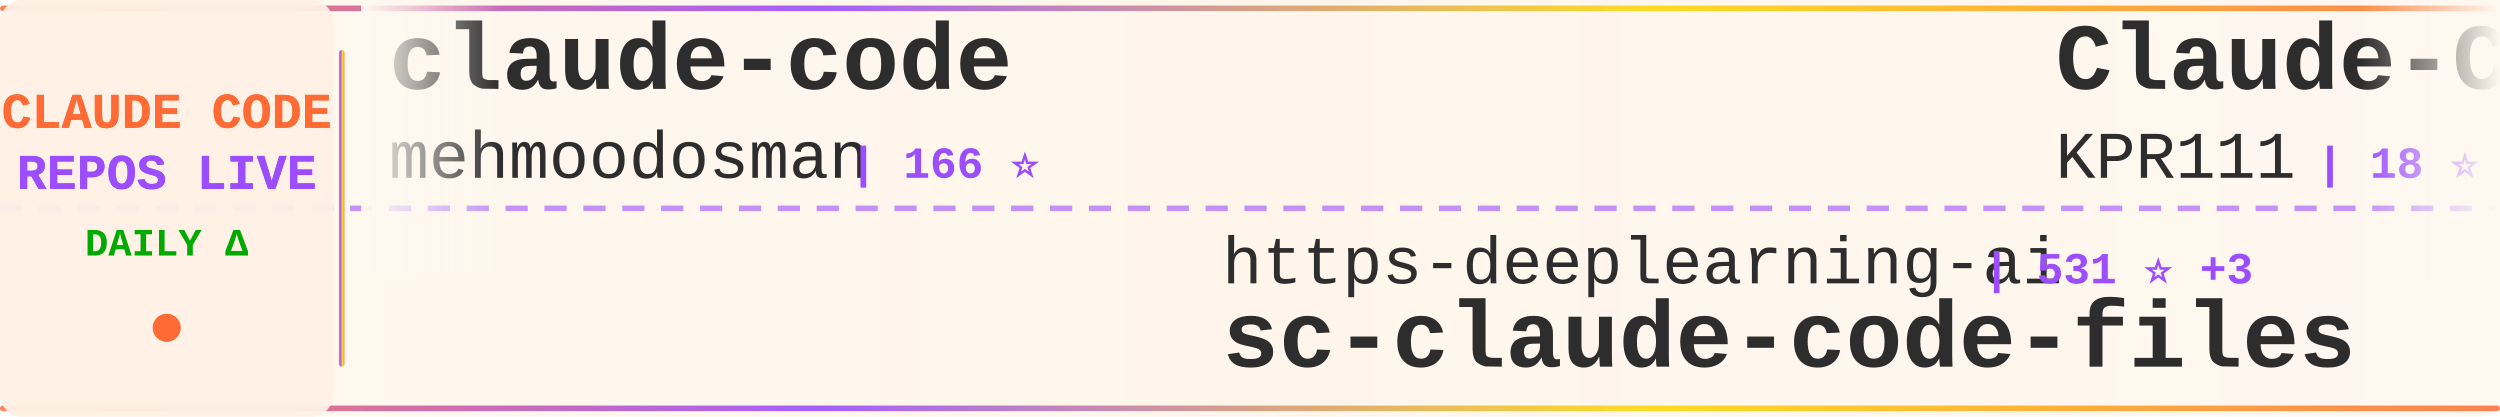
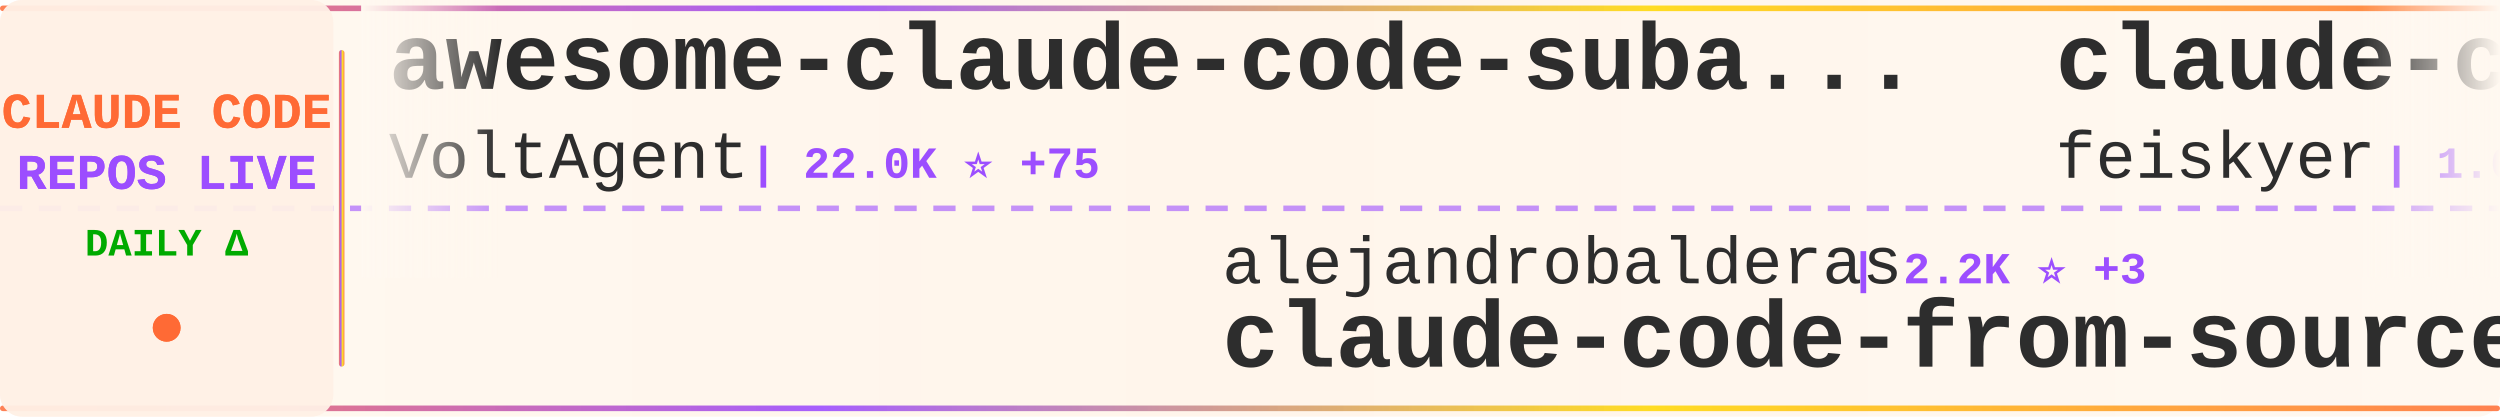
<svg xmlns="http://www.w3.org/2000/svg" width="900" height="150">
  <defs>
    <linearGradient id="tickerBg" x1="0%" y1="0%" x2="100%" y2="0%">
      <stop offset="0%" style="stop-color:#fff8f0;stop-opacity:0.98" />
      <stop offset="50%" style="stop-color:#fff5eb;stop-opacity:1" />
      <stop offset="100%" style="stop-color:#fff8f0;stop-opacity:0.98" />
    </linearGradient>
    <linearGradient id="borderGrad" x1="0%" y1="0%" x2="100%" y2="0%">
      <stop offset="0%" style="stop-color:#FF6B35;stop-opacity:0.85">
        <animate attributeName="stop-opacity" values="0.85;1;0.85" dur="2s" repeatCount="indefinite" />
      </stop>
      <stop offset="33%" style="stop-color:#9C4EFF;stop-opacity:0.9">
        <animate attributeName="stop-opacity" values="0.9;1;0.9" dur="2.2s" repeatCount="indefinite" />
      </stop>
      <stop offset="66%" style="stop-color:#FFD700;stop-opacity:0.85">
        <animate attributeName="stop-opacity" values="0.85;1;0.85" dur="1.8s" repeatCount="indefinite" />
      </stop>
      <stop offset="100%" style="stop-color:#FF6B35;stop-opacity:0.85">
        <animate attributeName="stop-opacity" values="0.85;1;0.85" dur="2s" repeatCount="indefinite" />
      </stop>
    </linearGradient>
    <filter id="textGlow">
      <feGaussianBlur stdDeviation="0.15" result="coloredBlur" />
      <feMerge>
        <feMergeNode in="coloredBlur" />
        <feMergeNode in="SourceGraphic" />
      </feMerge>
    </filter>
    <filter id="metricGlow">
      <feGaussianBlur stdDeviation="0.2" result="coloredBlur" />
      <feMerge>
        <feMergeNode in="coloredBlur" />
        <feMergeNode in="SourceGraphic" />
      </feMerge>
    </filter>
    <linearGradient id="leftFade" x1="0%" y1="0%" x2="100%" y2="0%">
      <stop offset="0%" style="stop-color:#fff8f0;stop-opacity:1" />
      <stop offset="100%" style="stop-color:#fff8f0;stop-opacity:0" />
    </linearGradient>
    <linearGradient id="rightFade" x1="0%" y1="0%" x2="100%" y2="0%">
      <stop offset="0%" style="stop-color:#fff8f0;stop-opacity:0" />
      <stop offset="100%" style="stop-color:#fff8f0;stop-opacity:1" />
    </linearGradient>
  </defs>
  <rect width="900" height="150" fill="url(#tickerBg)" rx="8" />
  <rect x="0" y="2" width="900" height="2" fill="url(#borderGrad)" rx="1" />
  <rect x="0" y="146" width="900" height="2" fill="url(#borderGrad)" rx="1" />
  <line x1="0" y1="75" x2="900" y2="75" stroke="#9C4EFF" stroke-width="2" stroke-dasharray="8 6" opacity="0.6" />
  <rect x="0" y="0" width="120" height="150" fill="#fff0e6" opacity="0.95" rx="8" />
  <text x="60" y="46" font-family="'Courier New', monospace" font-size="18" font-weight="bold" fill="#FF6B35" text-anchor="middle" filter="url(#textGlow)">
    CLAUDE CODE
  </text>
  <text x="60" y="68" font-family="'Courier New', monospace" font-size="18" font-weight="bold" fill="#9C4EFF" text-anchor="middle" filter="url(#textGlow)">
    REPOS LIVE
  </text>
  <text x="60" y="92" font-family="'Courier New', monospace" font-size="14" font-weight="bold" fill="#00aa00" text-anchor="middle">
    DAILY Δ
  </text>
  <circle cx="60" cy="118" r="5" fill="#FF6B35" filter="url(#metricGlow)">
    <animate attributeName="r" values="4;6;4" dur="1.5s" repeatCount="indefinite" />
    <animate attributeName="opacity" values="0.6;1;0.6" dur="1.5s" repeatCount="indefinite" />
  </circle>
  <rect x="122" y="18" width="2" height="114" fill="url(#borderGrad)" rx="1" />
  <clipPath id="tickerClip">
    <rect x="130" y="0" width="770" height="150" />
  </clipPath>
  <g clip-path="url(#tickerClip)">
    <g id="tickerItems">
      <animateTransform attributeName="transform" attributeType="XML" type="translate" from="0 0" to="-3000 0" dur="54s" repeatCount="indefinite" />
      <g transform="translate(0, 0)">
-         <text x="140" y="32" font-family="'Courier New', monospace" font-size="34" font-weight="bold" fill="#2d2d2d">claude-code</text>
-         <text x="140" y="64" font-family="'Courier New', monospace" font-size="24" font-weight="normal" fill="#2d2d2d" opacity="1.0">mehmoodosman</text>
-         <text x="306" y="64" font-family="'Courier New', monospace" font-size="16" font-weight="bold" fill="#9C4EFF"> | 166 ⭐</text>
+         <text x="140" y="32" font-family="'Courier New', monospace" font-size="34" font-weight="bold" fill="#2d2d2d">awesome-claude-code-suba...</text>
+         <text x="140" y="64" font-family="'Courier New', monospace" font-size="24" font-weight="normal" fill="#2d2d2d" opacity="1.0">VoltAgent</text>
+         <text x="270" y="64" font-family="'Courier New', monospace" font-size="16" font-weight="bold" fill="#9C4EFF"> | 22.0K ⭐ +75</text>
      </g>
      <g transform="translate(300, 0)">
-         <text x="140" y="102" font-family="'Courier New', monospace" font-size="24" font-weight="normal" fill="#2d2d2d" opacity="1.0">https-deeplearning-ai</text>
-         <text x="414" y="102" font-family="'Courier New', monospace" font-size="16" font-weight="bold" fill="#9C4EFF"> | 531 ⭐ +3</text>
-         <text x="140" y="132" font-family="'Courier New', monospace" font-size="34" font-weight="bold" fill="#2d2d2d">sc-claude-code-files</text>
+         <text x="140" y="102" font-family="'Courier New', monospace" font-size="24" font-weight="normal" fill="#2d2d2d" opacity="1.0">alejandrobalderas</text>
+         <text x="366" y="102" font-family="'Courier New', monospace" font-size="16" font-weight="bold" fill="#9C4EFF"> | 2.2K ⭐ +3</text>
+         <text x="140" y="132" font-family="'Courier New', monospace" font-size="34" font-weight="bold" fill="#2d2d2d">claude-code-from-source</text>
      </g>
      <g transform="translate(600, 0)">
-         <text x="140" y="32" font-family="'Courier New', monospace" font-size="34" font-weight="bold" fill="#2d2d2d">Claude-Code</text>
-         <text x="140" y="64" font-family="'Courier New', monospace" font-size="24" font-weight="normal" fill="#2d2d2d" opacity="1.0">KPR111</text>
-         <text x="234" y="64" font-family="'Courier New', monospace" font-size="16" font-weight="bold" fill="#9C4EFF"> | 18 ⭐</text>
+         <text x="140" y="32" font-family="'Courier New', monospace" font-size="34" font-weight="bold" fill="#2d2d2d">claude-code-settings</text>
+         <text x="140" y="64" font-family="'Courier New', monospace" font-size="24" font-weight="normal" fill="#2d2d2d" opacity="1.0">feiskyer</text>
+         <text x="258" y="64" font-family="'Courier New', monospace" font-size="16" font-weight="bold" fill="#9C4EFF"> | 1.6K ⭐</text>
      </g>
      <g transform="translate(900, 0)">
-         <text x="140" y="102" font-family="'Courier New', monospace" font-size="24" font-weight="normal" fill="#2d2d2d" opacity="1.0">lorryjovens-hub</text>
-         <text x="342" y="102" font-family="'Courier New', monospace" font-size="16" font-weight="bold" fill="#9C4EFF"> | 1.6K ⭐ +1</text>
-         <text x="140" y="132" font-family="'Courier New', monospace" font-size="34" font-weight="bold" fill="#2d2d2d">claude-code-rust</text>
+         <text x="140" y="102" font-family="'Courier New', monospace" font-size="24" font-weight="normal" fill="#2d2d2d" opacity="1.0">anthropics</text>
+         <text x="282" y="102" font-family="'Courier New', monospace" font-size="16" font-weight="bold" fill="#9C4EFF"> | 152.2K ⭐ +522</text>
+         <text x="140" y="132" font-family="'Courier New', monospace" font-size="34" font-weight="bold" fill="#2d2d2d">skills</text>
      </g>
      <g transform="translate(1200, 0)">
-         <text x="140" y="32" font-family="'Courier New', monospace" font-size="34" font-weight="bold" fill="#2d2d2d">claude-code-sourcemap</text>
-         <text x="140" y="64" font-family="'Courier New', monospace" font-size="24" font-weight="normal" fill="#2d2d2d" opacity="1.0">Hyper66666</text>
-         <text x="282" y="64" font-family="'Courier New', monospace" font-size="16" font-weight="bold" fill="#9C4EFF"> | 215 ⭐</text>
+         <text x="140" y="32" font-family="'Courier New', monospace" font-size="34" font-weight="bold" fill="#2d2d2d">claude-code</text>
+         <text x="140" y="64" font-family="'Courier New', monospace" font-size="24" font-weight="normal" fill="#2d2d2d" opacity="1.0">Tinkeringg-Lab</text>
+         <text x="330" y="64" font-family="'Courier New', monospace" font-size="16" font-weight="bold" fill="#9C4EFF"> | 207 ⭐ +1</text>
      </g>
      <g transform="translate(1500, 0)">
-         <text x="140" y="102" font-family="'Courier New', monospace" font-size="24" font-weight="normal" fill="#2d2d2d" opacity="1.0">AprilNEA</text>
-         <text x="258" y="102" font-family="'Courier New', monospace" font-size="16" font-weight="bold" fill="#9C4EFF"> | 387 ⭐</text>
-         <text x="140" y="132" font-family="'Courier New', monospace" font-size="34" font-weight="bold" fill="#2d2d2d">claude-code-source</text>
+         <text x="140" y="102" font-family="'Courier New', monospace" font-size="24" font-weight="normal" fill="#2d2d2d" opacity="1.0">huangjia2019</text>
+         <text x="306" y="102" font-family="'Courier New', monospace" font-size="16" font-weight="bold" fill="#9C4EFF"> | 851 ⭐ +8</text>
+         <text x="140" y="132" font-family="'Courier New', monospace" font-size="34" font-weight="bold" fill="#2d2d2d">claude-code-engineering</text>
      </g>
      <g transform="translate(1800, 0)">
-         <text x="140" y="32" font-family="'Courier New', monospace" font-size="34" font-weight="bold" fill="#2d2d2d">claude-code</text>
-         <text x="140" y="64" font-family="'Courier New', monospace" font-size="24" font-weight="normal" fill="#2d2d2d" opacity="1.0">codeaashu</text>
-         <text x="270" y="64" font-family="'Courier New', monospace" font-size="16" font-weight="bold" fill="#9C4EFF"> | 2.9K ⭐ +13</text>
+         <text x="140" y="32" font-family="'Courier New', monospace" font-size="34" font-weight="bold" fill="#2d2d2d">claude-code-source</text>
+         <text x="140" y="64" font-family="'Courier New', monospace" font-size="24" font-weight="normal" fill="#2d2d2d" opacity="1.0">JrCx7scC</text>
+         <text x="258" y="64" font-family="'Courier New', monospace" font-size="16" font-weight="bold" fill="#9C4EFF"> | 370 ⭐</text>
      </g>
      <g transform="translate(2100, 0)">
-         <text x="140" y="102" font-family="'Courier New', monospace" font-size="24" font-weight="normal" fill="#2d2d2d" opacity="1.0">musistudio</text>
-         <text x="282" y="102" font-family="'Courier New', monospace" font-size="16" font-weight="bold" fill="#9C4EFF"> | 35.1K ⭐ +57</text>
-         <text x="140" y="132" font-family="'Courier New', monospace" font-size="34" font-weight="bold" fill="#2d2d2d">claude-code-router</text>
+         <text x="140" y="102" font-family="'Courier New', monospace" font-size="24" font-weight="normal" fill="#2d2d2d" opacity="1.0">anthropics</text>
+         <text x="282" y="102" font-family="'Courier New', monospace" font-size="16" font-weight="bold" fill="#9C4EFF"> | 8.0K ⭐ +15</text>
+         <text x="140" y="132" font-family="'Courier New', monospace" font-size="34" font-weight="bold" fill="#2d2d2d">claude-code-action</text>
      </g>
      <g transform="translate(2400, 0)">
-         <text x="140" y="32" font-family="'Courier New', monospace" font-size="34" font-weight="bold" fill="#2d2d2d">Claude-Code-Workflow</text>
-         <text x="140" y="64" font-family="'Courier New', monospace" font-size="24" font-weight="normal" fill="#2d2d2d" opacity="1.0">catlog22</text>
-         <text x="258" y="64" font-family="'Courier New', monospace" font-size="16" font-weight="bold" fill="#9C4EFF"> | 2.1K ⭐ +6</text>
+         <text x="140" y="32" font-family="'Courier New', monospace" font-size="34" font-weight="bold" fill="#2d2d2d">claude-code-prompts</text>
+         <text x="140" y="64" font-family="'Courier New', monospace" font-size="24" font-weight="normal" fill="#2d2d2d" opacity="1.0">repowise-dev</text>
+         <text x="306" y="64" font-family="'Courier New', monospace" font-size="16" font-weight="bold" fill="#9C4EFF"> | 1.1K ⭐ +2</text>
      </g>
      <g transform="translate(2700, 0)">
-         <text x="140" y="102" font-family="'Courier New', monospace" font-size="24" font-weight="normal" fill="#2d2d2d" opacity="1.0">freestylefly</text>
-         <text x="306" y="102" font-family="'Courier New', monospace" font-size="16" font-weight="bold" fill="#9C4EFF"> | 126 ⭐</text>
-         <text x="140" y="132" font-family="'Courier New', monospace" font-size="34" font-weight="bold" fill="#2d2d2d">claude-code</text>
+         <text x="140" y="102" font-family="'Courier New', monospace" font-size="24" font-weight="normal" fill="#2d2d2d" opacity="1.0">Chachamaru127</text>
+         <text x="318" y="102" font-family="'Courier New', monospace" font-size="16" font-weight="bold" fill="#9C4EFF"> | 2.8K ⭐ +14</text>
+         <text x="140" y="132" font-family="'Courier New', monospace" font-size="34" font-weight="bold" fill="#2d2d2d">claude-code-harness</text>
      </g>
      <g transform="translate(3000, 0)">
-         <text x="140" y="32" font-family="'Courier New', monospace" font-size="34" font-weight="bold" fill="#2d2d2d">claude-code</text>
-         <text x="140" y="64" font-family="'Courier New', monospace" font-size="24" font-weight="normal" fill="#2d2d2d" opacity="1.0">mehmoodosman</text>
-         <text x="306" y="64" font-family="'Courier New', monospace" font-size="16" font-weight="bold" fill="#9C4EFF"> | 166 ⭐</text>
+         <text x="140" y="32" font-family="'Courier New', monospace" font-size="34" font-weight="bold" fill="#2d2d2d">awesome-claude-code-suba...</text>
+         <text x="140" y="64" font-family="'Courier New', monospace" font-size="24" font-weight="normal" fill="#2d2d2d" opacity="1.0">VoltAgent</text>
+         <text x="270" y="64" font-family="'Courier New', monospace" font-size="16" font-weight="bold" fill="#9C4EFF"> | 22.0K ⭐ +75</text>
      </g>
      <g transform="translate(3300, 0)">
-         <text x="140" y="102" font-family="'Courier New', monospace" font-size="24" font-weight="normal" fill="#2d2d2d" opacity="1.0">https-deeplearning-ai</text>
-         <text x="414" y="102" font-family="'Courier New', monospace" font-size="16" font-weight="bold" fill="#9C4EFF"> | 531 ⭐ +3</text>
-         <text x="140" y="132" font-family="'Courier New', monospace" font-size="34" font-weight="bold" fill="#2d2d2d">sc-claude-code-files</text>
+         <text x="140" y="102" font-family="'Courier New', monospace" font-size="24" font-weight="normal" fill="#2d2d2d" opacity="1.0">alejandrobalderas</text>
+         <text x="366" y="102" font-family="'Courier New', monospace" font-size="16" font-weight="bold" fill="#9C4EFF"> | 2.2K ⭐ +3</text>
+         <text x="140" y="132" font-family="'Courier New', monospace" font-size="34" font-weight="bold" fill="#2d2d2d">claude-code-from-source</text>
      </g>
      <g transform="translate(3600, 0)">
-         <text x="140" y="32" font-family="'Courier New', monospace" font-size="34" font-weight="bold" fill="#2d2d2d">Claude-Code</text>
-         <text x="140" y="64" font-family="'Courier New', monospace" font-size="24" font-weight="normal" fill="#2d2d2d" opacity="1.0">KPR111</text>
-         <text x="234" y="64" font-family="'Courier New', monospace" font-size="16" font-weight="bold" fill="#9C4EFF"> | 18 ⭐</text>
+         <text x="140" y="32" font-family="'Courier New', monospace" font-size="34" font-weight="bold" fill="#2d2d2d">claude-code-settings</text>
+         <text x="140" y="64" font-family="'Courier New', monospace" font-size="24" font-weight="normal" fill="#2d2d2d" opacity="1.0">feiskyer</text>
+         <text x="258" y="64" font-family="'Courier New', monospace" font-size="16" font-weight="bold" fill="#9C4EFF"> | 1.6K ⭐</text>
      </g>
      <g transform="translate(3900, 0)">
-         <text x="140" y="102" font-family="'Courier New', monospace" font-size="24" font-weight="normal" fill="#2d2d2d" opacity="1.0">lorryjovens-hub</text>
-         <text x="342" y="102" font-family="'Courier New', monospace" font-size="16" font-weight="bold" fill="#9C4EFF"> | 1.6K ⭐ +1</text>
-         <text x="140" y="132" font-family="'Courier New', monospace" font-size="34" font-weight="bold" fill="#2d2d2d">claude-code-rust</text>
+         <text x="140" y="102" font-family="'Courier New', monospace" font-size="24" font-weight="normal" fill="#2d2d2d" opacity="1.0">anthropics</text>
+         <text x="282" y="102" font-family="'Courier New', monospace" font-size="16" font-weight="bold" fill="#9C4EFF"> | 152.2K ⭐ +522</text>
+         <text x="140" y="132" font-family="'Courier New', monospace" font-size="34" font-weight="bold" fill="#2d2d2d">skills</text>
      </g>
    </g>
  </g>
  <rect x="130" y="0" width="50" height="100" fill="url(#leftFade)" />
  <rect x="850" y="0" width="50" height="100" fill="url(#rightFade)" />
</svg>
